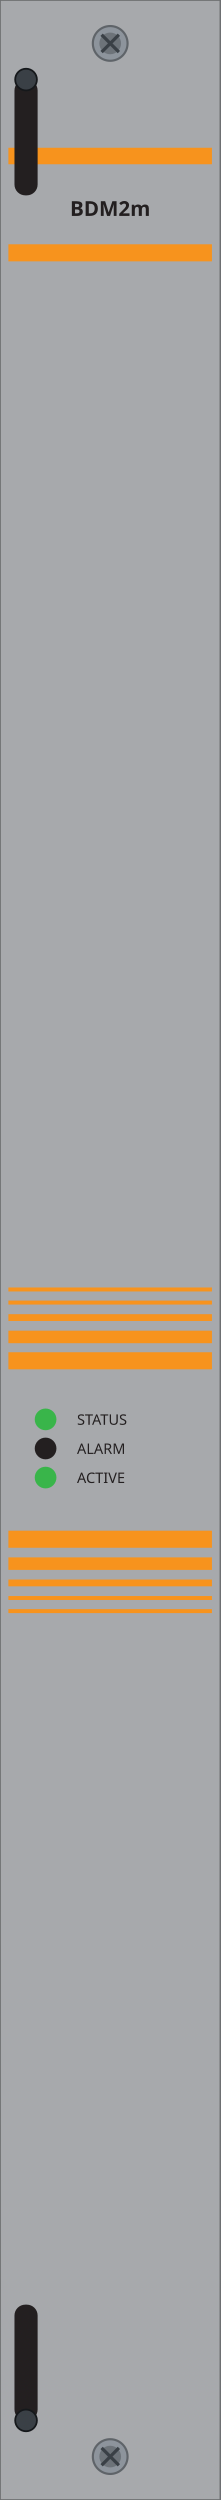
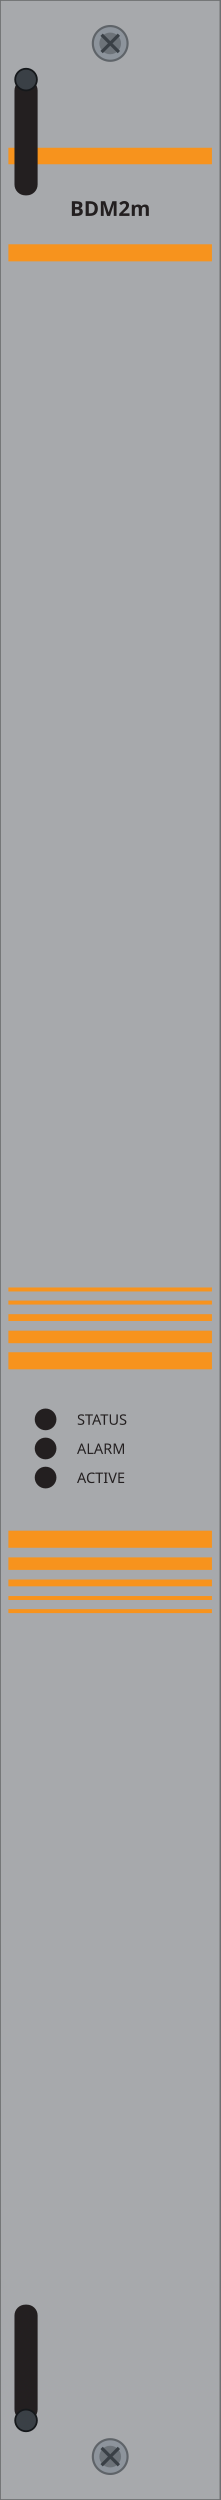
<svg xmlns="http://www.w3.org/2000/svg" width="30.47mm" height="345.5mm" viewBox="0 0 30.47 345.5">
  <rect id="plate" x="0.0" y="0.0" width="30.46" height="345.5" fill="#a7a9ac" stroke="#6d6f71" stroke-width="0.24" />
  <rect id="band-top" x="1.16" y="20.42" width="28.13" height="2.28" fill="#f7931d" />
  <rect id="band-low" x="1.16" y="33.76" width="28.13" height="2.36" fill="#f7931d" />
  <g id="silkscreen">
    <text id="model" x="15.23" y="29.84" font-family="sans-serif" font-size="2.84" font-weight="bold" text-anchor="middle" fill="#231f20">BDM2m</text>
  </g>
  <rect x="1.16" y="177.93" width="28.13" height="0.55" fill="#f7931d" />
  <rect x="1.16" y="179.74" width="28.13" height="0.55" fill="#f7931d" />
  <rect x="1.16" y="181.62" width="28.13" height="0.94" fill="#f7931d" />
  <rect x="1.16" y="183.9" width="28.13" height="1.73" fill="#f7931d" />
  <rect x="1.16" y="186.88" width="28.13" height="2.36" fill="#f7931d" />
  <rect x="1.16" y="211.54" width="28.13" height="2.36" fill="#f7931d" />
  <rect x="1.16" y="215.23" width="28.13" height="1.73" fill="#f7931d" />
  <rect x="1.16" y="218.29" width="28.13" height="0.94" fill="#f7931d" />
  <rect x="1.16" y="220.57" width="28.13" height="0.55" fill="#f7931d" />
  <rect x="1.16" y="222.38" width="28.13" height="0.55" fill="#f7931d" />
-   <circle id="status" cx="6.30" cy="196.16" r="1.5" fill="#39b54a" />
+   <circle id="status" cx="6.30" cy="196.16" r="1.5" fill="var(--led-color, #231f20)" />
  <g data-class="silkscreen">
    <text x="10.64" y="196.91" font-family="sans-serif" font-size="2.01" fill="#231f20">STATUS</text>
  </g>
-   <circle id="alarm" cx="6.30" cy="200.18" r="1.5" fill="#231f20" />
+   <circle id="alarm" cx="6.30" cy="200.18" r="1.5" fill="var(--led-color, #231f20)" />
  <g data-class="silkscreen">
    <text x="10.64" y="200.93" font-family="sans-serif" font-size="2.01" fill="#231f20">ALARM</text>
  </g>
-   <circle id="active" cx="6.30" cy="204.20" r="1.5" fill="#39b54a" />
+   <circle id="active" cx="6.30" cy="204.20" r="1.5" fill="var(--led-color, #231f20)" />
  <g data-class="silkscreen">
    <text x="10.64" y="204.95" font-family="sans-serif" font-size="2.01" fill="#231f20">ACTIVE</text>
  </g>
  <g id="screw-t">
    <circle cx="15.23" cy="6.00" r="2.4" fill="#8d949c" stroke="#5f6469" stroke-width="0.3" />
    <circle cx="15.23" cy="6.00" r="1.5" fill="#6d7379" />
    <path d="M 14.04 4.80 L 16.43 7.20 M 14.04 7.20 L 16.43 4.80" stroke="#3a4046" stroke-width="0.45" fill="none" />
  </g>
  <g id="screw-b">
    <circle cx="15.23" cy="339.50" r="2.4" fill="#8d949c" stroke="#5f6469" stroke-width="0.3" />
    <circle cx="15.23" cy="339.50" r="1.5" fill="#6d7379" />
    <path d="M 14.04 338.30 L 16.43 340.70 M 14.04 340.70 L 16.43 338.30" stroke="#3a4046" stroke-width="0.45" fill="none" />
  </g>
  <g id="latch-t">
    <rect x="2.0" y="11.00" width="3.2" height="16.00" rx="1.5" fill="#231f20" />
    <circle cx="3.6" cy="11.00" r="1.5" fill="#3a4046" stroke="#15181b" stroke-width="0.25" />
  </g>
  <g id="latch-b">
    <rect x="2.0" y="318.50" width="3.2" height="16.00" rx="1.5" fill="#231f20" />
    <circle cx="3.6" cy="334.50" r="1.5" fill="#3a4046" stroke="#15181b" stroke-width="0.25" />
  </g>
</svg>
